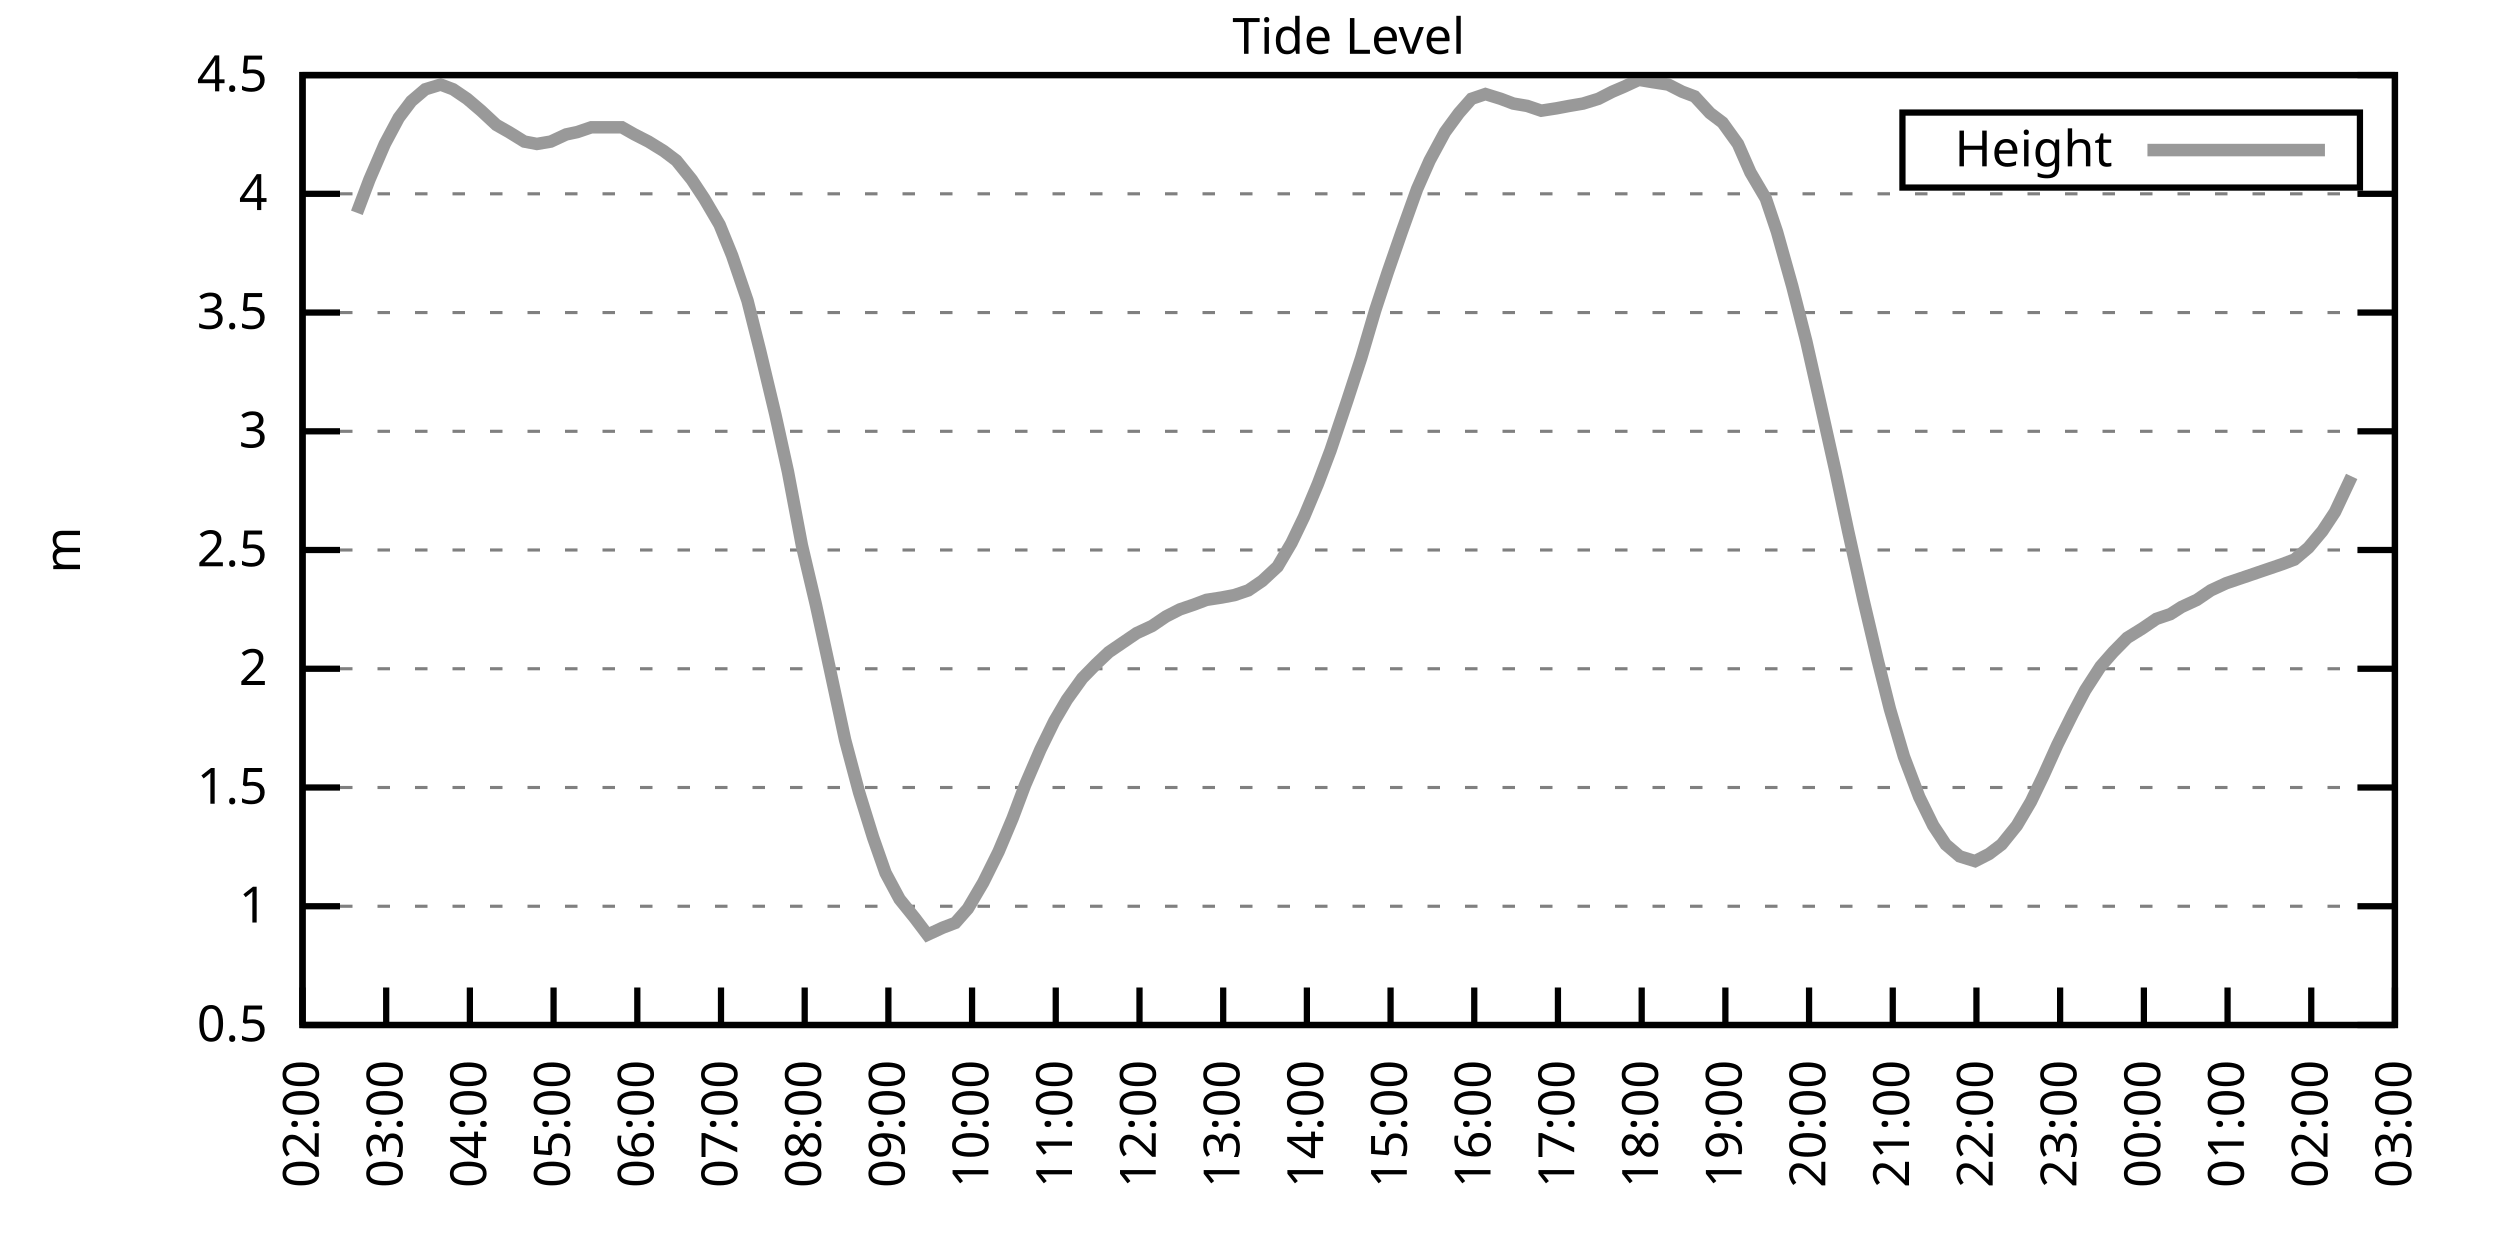
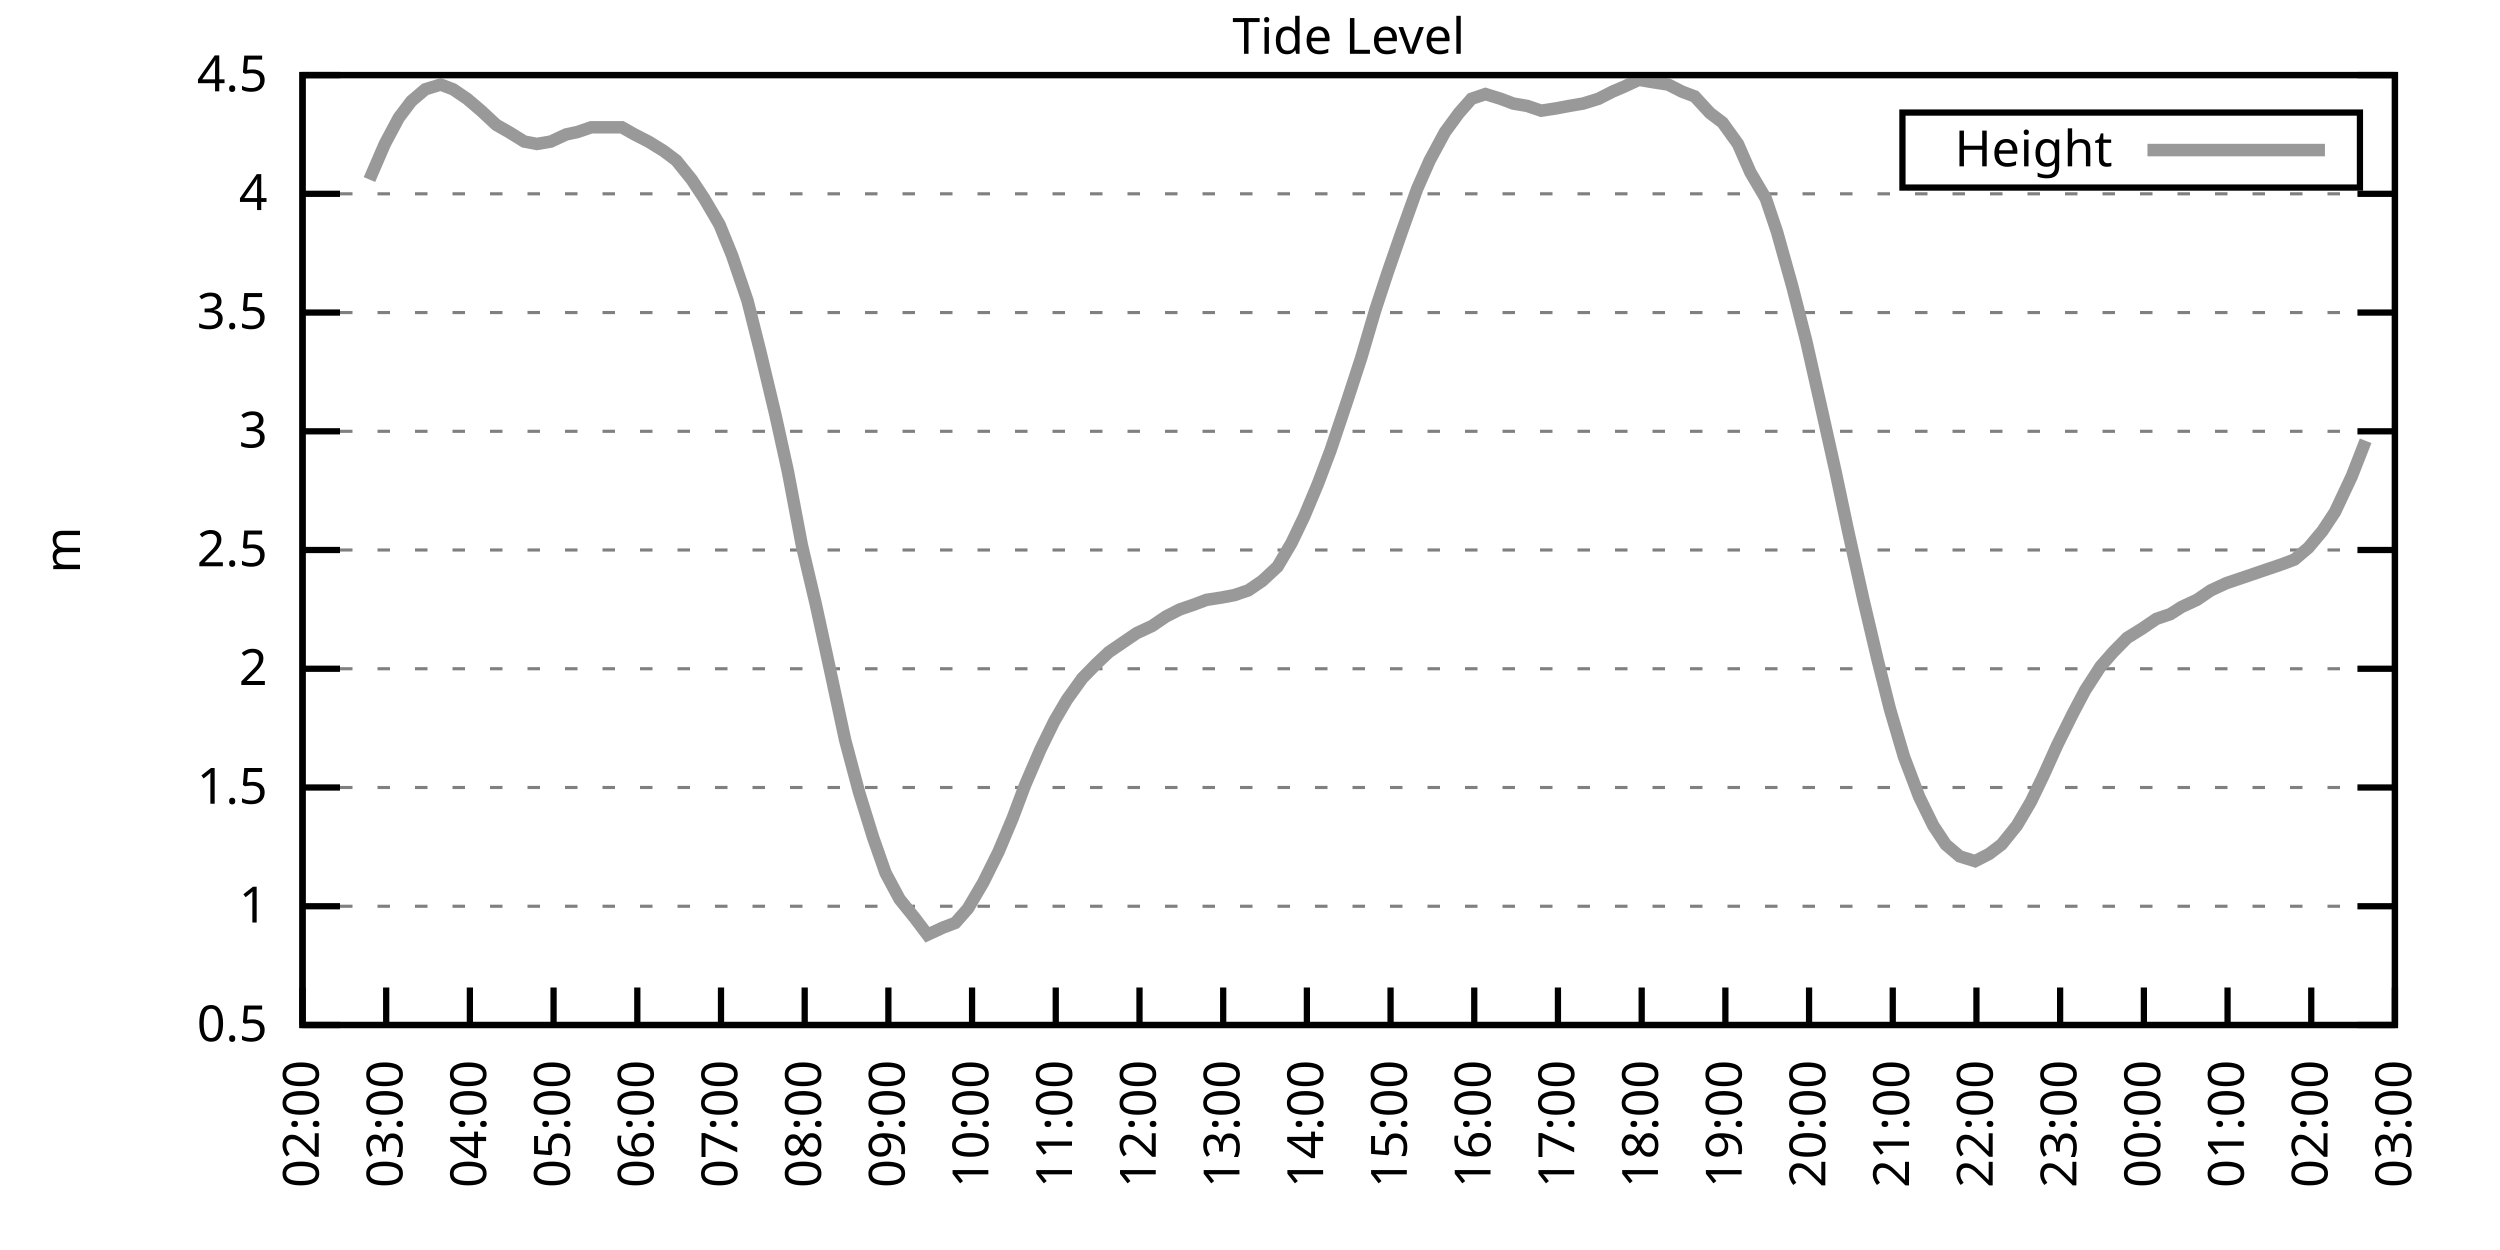
<svg xmlns="http://www.w3.org/2000/svg" xmlns:xlink="http://www.w3.org/1999/xlink" width="400" height="200" viewBox="0 0 400 200">
  <g id="gnuplot_canvas">
    <rect x="0" y="0" width="400" height="200" fill="none" />
    <defs>
      <circle id="gpDot" r="0.5" stroke-width="0.5" stroke="currentColor" />
      <path id="gpPt0" stroke-width="0.333" stroke="currentColor" d="M-1,0 h2 M0,-1 v2" />
      <path id="gpPt1" stroke-width="0.333" stroke="currentColor" d="M-1,-1 L1,1 M1,-1 L-1,1" />
      <path id="gpPt2" stroke-width="0.333" stroke="currentColor" d="M-1,0 L1,0 M0,-1 L0,1 M-1,-1 L1,1 M-1,1 L1,-1" />
      <rect id="gpPt3" stroke-width="0.333" stroke="currentColor" x="-1" y="-1" width="2" height="2" />
      <rect id="gpPt4" stroke-width="0.333" stroke="currentColor" fill="currentColor" x="-1" y="-1" width="2" height="2" />
      <circle id="gpPt5" stroke-width="0.333" stroke="currentColor" cx="0" cy="0" r="1" />
      <use xlink:href="#gpPt5" id="gpPt6" fill="currentColor" stroke="none" />
      <path id="gpPt7" stroke-width="0.333" stroke="currentColor" d="M0,-1.33 L-1.33,0.67 L1.33,0.67 z" />
      <use xlink:href="#gpPt7" id="gpPt8" fill="currentColor" stroke="none" />
      <use xlink:href="#gpPt7" id="gpPt9" stroke="currentColor" transform="rotate(180)" />
      <use xlink:href="#gpPt9" id="gpPt10" fill="currentColor" stroke="none" />
      <use xlink:href="#gpPt3" id="gpPt11" stroke="currentColor" transform="rotate(45)" />
      <use xlink:href="#gpPt11" id="gpPt12" fill="currentColor" stroke="none" />
      <path id="gpPt13" stroke-width="0.333" stroke="currentColor" d="M0,1.330 L1.265,0.411 L0.782,-1.067 L-0.782,-1.076 L-1.265,0.411 z" />
      <use xlink:href="#gpPt13" id="gpPt14" fill="currentColor" stroke="none" />
      <filter id="textbox" filterUnits="objectBoundingBox" x="0" y="0" height="1" width="1">
        <feFlood flood-color="white" flood-opacity="1" result="bgnd" />
        <feComposite in="SourceGraphic" in2="bgnd" operator="atop" />
      </filter>
      <filter id="greybox" filterUnits="objectBoundingBox" x="0" y="0" height="1" width="1">
        <feFlood flood-color="lightgrey" flood-opacity="1" result="grey" />
        <feComposite in="SourceGraphic" in2="grey" operator="atop" />
      </filter>
    </defs>
    <g fill="none" color="white" stroke="currentColor" stroke-width="1.00" stroke-linecap="butt" stroke-linejoin="miter">
</g>
    <g fill="none" color="black" stroke="currentColor" stroke-width="1.00" stroke-linecap="butt" stroke-linejoin="miter">
      <g stroke="none" shape-rendering="crispEdges">
        <polygon fill="rgb(255, 255, 255)" points="48.40,164.00 383.18,164.00 383.18,12.02 48.40,12.02 " />
      </g>
    </g>
    <g fill="none" color="black" stroke="currentColor" stroke-width="1.00" stroke-linecap="butt" stroke-linejoin="miter">
</g>
    <g fill="none" color="black" stroke="black" stroke-width="0.50" stroke-linecap="butt" stroke-linejoin="miter">
</g>
    <g fill="none" color="gray" stroke="currentColor" stroke-width="0.50" stroke-linecap="butt" stroke-linejoin="miter">
      <path stroke="gray" stroke-dasharray="2,4" class="gridline" d="M48.40,164.00 L383.19,164.00  " />
    </g>
    <g fill="none" color="gray" stroke="gray" stroke-width="1.00" stroke-linecap="butt" stroke-linejoin="miter">
</g>
    <g fill="none" color="black" stroke="currentColor" stroke-width="1.00" stroke-linecap="butt" stroke-linejoin="miter">
      <path stroke="black" d="M48.40,164.00 L54.40,164.00 M383.19,164.00 L377.19,164.00  " />
      <g transform="translate(42.80,166.60)" stroke="none" fill="black" font-family="Sans" font-size="8.00" text-anchor="end">
        <text>
          <tspan font-family="Sans"> 0.5</tspan>
        </text>
      </g>
    </g>
    <g fill="none" color="black" stroke="currentColor" stroke-width="1.00" stroke-linecap="butt" stroke-linejoin="miter">
</g>
    <g fill="none" color="black" stroke="black" stroke-width="0.50" stroke-linecap="butt" stroke-linejoin="miter">
</g>
    <g fill="none" color="gray" stroke="currentColor" stroke-width="0.50" stroke-linecap="butt" stroke-linejoin="miter">
      <path stroke="gray" stroke-dasharray="2,4" class="gridline" d="M48.40,145.00 L383.19,145.00  " />
    </g>
    <g fill="none" color="gray" stroke="gray" stroke-width="1.00" stroke-linecap="butt" stroke-linejoin="miter">
</g>
    <g fill="none" color="black" stroke="currentColor" stroke-width="1.00" stroke-linecap="butt" stroke-linejoin="miter">
      <path stroke="black" d="M48.40,145.00 L54.40,145.00 M383.19,145.00 L377.19,145.00  " />
      <g transform="translate(42.80,147.60)" stroke="none" fill="black" font-family="Sans" font-size="8.00" text-anchor="end">
        <text>
          <tspan font-family="Sans"> 1</tspan>
        </text>
      </g>
    </g>
    <g fill="none" color="black" stroke="currentColor" stroke-width="1.00" stroke-linecap="butt" stroke-linejoin="miter">
</g>
    <g fill="none" color="black" stroke="black" stroke-width="0.50" stroke-linecap="butt" stroke-linejoin="miter">
</g>
    <g fill="none" color="gray" stroke="currentColor" stroke-width="0.50" stroke-linecap="butt" stroke-linejoin="miter">
      <path stroke="gray" stroke-dasharray="2,4" class="gridline" d="M48.40,126.00 L383.19,126.00  " />
    </g>
    <g fill="none" color="gray" stroke="gray" stroke-width="1.00" stroke-linecap="butt" stroke-linejoin="miter">
</g>
    <g fill="none" color="black" stroke="currentColor" stroke-width="1.00" stroke-linecap="butt" stroke-linejoin="miter">
      <path stroke="black" d="M48.40,126.00 L54.40,126.00 M383.19,126.00 L377.19,126.00  " />
      <g transform="translate(42.80,128.60)" stroke="none" fill="black" font-family="Sans" font-size="8.00" text-anchor="end">
        <text>
          <tspan font-family="Sans"> 1.5</tspan>
        </text>
      </g>
    </g>
    <g fill="none" color="black" stroke="currentColor" stroke-width="1.00" stroke-linecap="butt" stroke-linejoin="miter">
</g>
    <g fill="none" color="black" stroke="black" stroke-width="0.50" stroke-linecap="butt" stroke-linejoin="miter">
</g>
    <g fill="none" color="gray" stroke="currentColor" stroke-width="0.50" stroke-linecap="butt" stroke-linejoin="miter">
      <path stroke="gray" stroke-dasharray="2,4" class="gridline" d="M48.40,107.00 L383.19,107.00  " />
    </g>
    <g fill="none" color="gray" stroke="gray" stroke-width="1.00" stroke-linecap="butt" stroke-linejoin="miter">
</g>
    <g fill="none" color="black" stroke="currentColor" stroke-width="1.00" stroke-linecap="butt" stroke-linejoin="miter">
      <path stroke="black" d="M48.40,107.00 L54.40,107.00 M383.19,107.00 L377.19,107.00  " />
      <g transform="translate(42.80,109.60)" stroke="none" fill="black" font-family="Sans" font-size="8.00" text-anchor="end">
        <text>
          <tspan font-family="Sans"> 2</tspan>
        </text>
      </g>
    </g>
    <g fill="none" color="black" stroke="currentColor" stroke-width="1.00" stroke-linecap="butt" stroke-linejoin="miter">
</g>
    <g fill="none" color="black" stroke="black" stroke-width="0.50" stroke-linecap="butt" stroke-linejoin="miter">
</g>
    <g fill="none" color="gray" stroke="currentColor" stroke-width="0.50" stroke-linecap="butt" stroke-linejoin="miter">
      <path stroke="gray" stroke-dasharray="2,4" class="gridline" d="M48.40,88.00 L383.19,88.00  " />
    </g>
    <g fill="none" color="gray" stroke="gray" stroke-width="1.00" stroke-linecap="butt" stroke-linejoin="miter">
</g>
    <g fill="none" color="black" stroke="currentColor" stroke-width="1.00" stroke-linecap="butt" stroke-linejoin="miter">
      <path stroke="black" d="M48.40,88.00 L54.40,88.00 M383.19,88.00 L377.19,88.00  " />
      <g transform="translate(42.80,90.60)" stroke="none" fill="black" font-family="Sans" font-size="8.00" text-anchor="end">
        <text>
          <tspan font-family="Sans"> 2.5</tspan>
        </text>
      </g>
    </g>
    <g fill="none" color="black" stroke="currentColor" stroke-width="1.00" stroke-linecap="butt" stroke-linejoin="miter">
</g>
    <g fill="none" color="black" stroke="black" stroke-width="0.50" stroke-linecap="butt" stroke-linejoin="miter">
</g>
    <g fill="none" color="gray" stroke="currentColor" stroke-width="0.50" stroke-linecap="butt" stroke-linejoin="miter">
      <path stroke="gray" stroke-dasharray="2,4" class="gridline" d="M48.40,69.01 L383.19,69.01  " />
    </g>
    <g fill="none" color="gray" stroke="gray" stroke-width="1.00" stroke-linecap="butt" stroke-linejoin="miter">
</g>
    <g fill="none" color="black" stroke="currentColor" stroke-width="1.00" stroke-linecap="butt" stroke-linejoin="miter">
      <path stroke="black" d="M48.40,69.01 L54.40,69.01 M383.19,69.01 L377.19,69.01  " />
      <g transform="translate(42.80,71.61)" stroke="none" fill="black" font-family="Sans" font-size="8.00" text-anchor="end">
        <text>
          <tspan font-family="Sans"> 3</tspan>
        </text>
      </g>
    </g>
    <g fill="none" color="black" stroke="currentColor" stroke-width="1.00" stroke-linecap="butt" stroke-linejoin="miter">
</g>
    <g fill="none" color="black" stroke="black" stroke-width="0.50" stroke-linecap="butt" stroke-linejoin="miter">
</g>
    <g fill="none" color="gray" stroke="currentColor" stroke-width="0.50" stroke-linecap="butt" stroke-linejoin="miter">
      <path stroke="gray" stroke-dasharray="2,4" class="gridline" d="M48.40,50.01 L383.19,50.01  " />
    </g>
    <g fill="none" color="gray" stroke="gray" stroke-width="1.00" stroke-linecap="butt" stroke-linejoin="miter">
</g>
    <g fill="none" color="black" stroke="currentColor" stroke-width="1.00" stroke-linecap="butt" stroke-linejoin="miter">
      <path stroke="black" d="M48.40,50.01 L54.40,50.01 M383.19,50.01 L377.19,50.01  " />
      <g transform="translate(42.80,52.61)" stroke="none" fill="black" font-family="Sans" font-size="8.00" text-anchor="end">
        <text>
          <tspan font-family="Sans"> 3.5</tspan>
        </text>
      </g>
    </g>
    <g fill="none" color="black" stroke="currentColor" stroke-width="1.00" stroke-linecap="butt" stroke-linejoin="miter">
</g>
    <g fill="none" color="black" stroke="black" stroke-width="0.50" stroke-linecap="butt" stroke-linejoin="miter">
</g>
    <g fill="none" color="gray" stroke="currentColor" stroke-width="0.50" stroke-linecap="butt" stroke-linejoin="miter">
      <path stroke="gray" stroke-dasharray="2,4" class="gridline" d="M48.40,31.01 L383.19,31.01  " />
    </g>
    <g fill="none" color="gray" stroke="gray" stroke-width="1.00" stroke-linecap="butt" stroke-linejoin="miter">
</g>
    <g fill="none" color="black" stroke="currentColor" stroke-width="1.00" stroke-linecap="butt" stroke-linejoin="miter">
      <path stroke="black" d="M48.40,31.01 L54.40,31.01 M383.19,31.01 L377.19,31.01  " />
      <g transform="translate(42.80,33.61)" stroke="none" fill="black" font-family="Sans" font-size="8.00" text-anchor="end">
        <text>
          <tspan font-family="Sans"> 4</tspan>
        </text>
      </g>
    </g>
    <g fill="none" color="black" stroke="currentColor" stroke-width="1.00" stroke-linecap="butt" stroke-linejoin="miter">
</g>
    <g fill="none" color="black" stroke="black" stroke-width="0.50" stroke-linecap="butt" stroke-linejoin="miter">
</g>
    <g fill="none" color="gray" stroke="currentColor" stroke-width="0.50" stroke-linecap="butt" stroke-linejoin="miter">
      <path stroke="gray" stroke-dasharray="2,4" class="gridline" d="M48.40,12.01 L383.19,12.01  " />
    </g>
    <g fill="none" color="gray" stroke="gray" stroke-width="1.00" stroke-linecap="butt" stroke-linejoin="miter">
</g>
    <g fill="none" color="black" stroke="currentColor" stroke-width="1.00" stroke-linecap="butt" stroke-linejoin="miter">
      <path stroke="black" d="M48.40,12.01 L54.40,12.01 M383.19,12.01 L377.19,12.01  " />
      <g transform="translate(42.80,14.61)" stroke="none" fill="black" font-family="Sans" font-size="8.00" text-anchor="end">
        <text>
          <tspan font-family="Sans"> 4.5</tspan>
        </text>
      </g>
    </g>
    <g fill="none" color="black" stroke="currentColor" stroke-width="1.00" stroke-linecap="butt" stroke-linejoin="miter">
      <path stroke="black" d="M48.40,164.00 L48.40,158.00  " />
      <g transform="translate(51.00,169.60) rotate(270.00)" stroke="none" fill="black" font-family="Sans" font-size="8.00" text-anchor="end">
        <text>
          <tspan font-family="Sans">02:00</tspan>
        </text>
      </g>
    </g>
    <g fill="none" color="black" stroke="currentColor" stroke-width="1.00" stroke-linecap="butt" stroke-linejoin="miter">
      <path stroke="black" d="M61.79,164.00 L61.79,158.00  " />
      <g transform="translate(64.39,169.60) rotate(270.00)" stroke="none" fill="black" font-family="Sans" font-size="8.00" text-anchor="end">
        <text>
          <tspan font-family="Sans">03:00</tspan>
        </text>
      </g>
    </g>
    <g fill="none" color="black" stroke="currentColor" stroke-width="1.00" stroke-linecap="butt" stroke-linejoin="miter">
      <path stroke="black" d="M75.18,164.00 L75.18,158.00  " />
      <g transform="translate(77.78,169.60) rotate(270.00)" stroke="none" fill="black" font-family="Sans" font-size="8.00" text-anchor="end">
        <text>
          <tspan font-family="Sans">04:00</tspan>
        </text>
      </g>
    </g>
    <g fill="none" color="black" stroke="currentColor" stroke-width="1.00" stroke-linecap="butt" stroke-linejoin="miter">
      <path stroke="black" d="M88.57,164.00 L88.57,158.00  " />
      <g transform="translate(91.17,169.60) rotate(270.00)" stroke="none" fill="black" font-family="Sans" font-size="8.00" text-anchor="end">
        <text>
          <tspan font-family="Sans">05:00</tspan>
        </text>
      </g>
    </g>
    <g fill="none" color="black" stroke="currentColor" stroke-width="1.00" stroke-linecap="butt" stroke-linejoin="miter">
      <path stroke="black" d="M101.97,164.00 L101.97,158.00  " />
      <g transform="translate(104.57,169.60) rotate(270.00)" stroke="none" fill="black" font-family="Sans" font-size="8.00" text-anchor="end">
        <text>
          <tspan font-family="Sans">06:00</tspan>
        </text>
      </g>
    </g>
    <g fill="none" color="black" stroke="currentColor" stroke-width="1.00" stroke-linecap="butt" stroke-linejoin="miter">
      <path stroke="black" d="M115.36,164.00 L115.36,158.00  " />
      <g transform="translate(117.96,169.60) rotate(270.00)" stroke="none" fill="black" font-family="Sans" font-size="8.00" text-anchor="end">
        <text>
          <tspan font-family="Sans">07:00</tspan>
        </text>
      </g>
    </g>
    <g fill="none" color="black" stroke="currentColor" stroke-width="1.00" stroke-linecap="butt" stroke-linejoin="miter">
      <path stroke="black" d="M128.75,164.00 L128.75,158.00  " />
      <g transform="translate(131.35,169.60) rotate(270.00)" stroke="none" fill="black" font-family="Sans" font-size="8.00" text-anchor="end">
        <text>
          <tspan font-family="Sans">08:00</tspan>
        </text>
      </g>
    </g>
    <g fill="none" color="black" stroke="currentColor" stroke-width="1.00" stroke-linecap="butt" stroke-linejoin="miter">
      <path stroke="black" d="M142.14,164.00 L142.14,158.00  " />
      <g transform="translate(144.74,169.60) rotate(270.00)" stroke="none" fill="black" font-family="Sans" font-size="8.00" text-anchor="end">
        <text>
          <tspan font-family="Sans">09:00</tspan>
        </text>
      </g>
    </g>
    <g fill="none" color="black" stroke="currentColor" stroke-width="1.00" stroke-linecap="butt" stroke-linejoin="miter">
      <path stroke="black" d="M155.53,164.00 L155.53,158.00  " />
      <g transform="translate(158.13,169.60) rotate(270.00)" stroke="none" fill="black" font-family="Sans" font-size="8.00" text-anchor="end">
        <text>
          <tspan font-family="Sans">10:00</tspan>
        </text>
      </g>
    </g>
    <g fill="none" color="black" stroke="currentColor" stroke-width="1.00" stroke-linecap="butt" stroke-linejoin="miter">
      <path stroke="black" d="M168.92,164.00 L168.92,158.00  " />
      <g transform="translate(171.52,169.60) rotate(270.00)" stroke="none" fill="black" font-family="Sans" font-size="8.00" text-anchor="end">
        <text>
          <tspan font-family="Sans">11:00</tspan>
        </text>
      </g>
    </g>
    <g fill="none" color="black" stroke="currentColor" stroke-width="1.00" stroke-linecap="butt" stroke-linejoin="miter">
      <path stroke="black" d="M182.32,164.00 L182.32,158.00  " />
      <g transform="translate(184.92,169.60) rotate(270.00)" stroke="none" fill="black" font-family="Sans" font-size="8.00" text-anchor="end">
        <text>
          <tspan font-family="Sans">12:00</tspan>
        </text>
      </g>
    </g>
    <g fill="none" color="black" stroke="currentColor" stroke-width="1.00" stroke-linecap="butt" stroke-linejoin="miter">
      <path stroke="black" d="M195.71,164.00 L195.71,158.00  " />
      <g transform="translate(198.31,169.60) rotate(270.00)" stroke="none" fill="black" font-family="Sans" font-size="8.00" text-anchor="end">
        <text>
          <tspan font-family="Sans">13:00</tspan>
        </text>
      </g>
    </g>
    <g fill="none" color="black" stroke="currentColor" stroke-width="1.00" stroke-linecap="butt" stroke-linejoin="miter">
      <path stroke="black" d="M209.10,164.00 L209.10,158.00  " />
      <g transform="translate(211.70,169.60) rotate(270.00)" stroke="none" fill="black" font-family="Sans" font-size="8.00" text-anchor="end">
        <text>
          <tspan font-family="Sans">14:00</tspan>
        </text>
      </g>
    </g>
    <g fill="none" color="black" stroke="currentColor" stroke-width="1.00" stroke-linecap="butt" stroke-linejoin="miter">
      <path stroke="black" d="M222.49,164.00 L222.49,158.00  " />
      <g transform="translate(225.09,169.60) rotate(270.00)" stroke="none" fill="black" font-family="Sans" font-size="8.00" text-anchor="end">
        <text>
          <tspan font-family="Sans">15:00</tspan>
        </text>
      </g>
    </g>
    <g fill="none" color="black" stroke="currentColor" stroke-width="1.00" stroke-linecap="butt" stroke-linejoin="miter">
      <path stroke="black" d="M235.88,164.00 L235.88,158.00  " />
      <g transform="translate(238.48,169.60) rotate(270.00)" stroke="none" fill="black" font-family="Sans" font-size="8.00" text-anchor="end">
        <text>
          <tspan font-family="Sans">16:00</tspan>
        </text>
      </g>
    </g>
    <g fill="none" color="black" stroke="currentColor" stroke-width="1.00" stroke-linecap="butt" stroke-linejoin="miter">
      <path stroke="black" d="M249.27,164.00 L249.27,158.00  " />
      <g transform="translate(251.87,169.60) rotate(270.00)" stroke="none" fill="black" font-family="Sans" font-size="8.00" text-anchor="end">
        <text>
          <tspan font-family="Sans">17:00</tspan>
        </text>
      </g>
    </g>
    <g fill="none" color="black" stroke="currentColor" stroke-width="1.00" stroke-linecap="butt" stroke-linejoin="miter">
      <path stroke="black" d="M262.67,164.00 L262.67,158.00  " />
      <g transform="translate(265.27,169.60) rotate(270.00)" stroke="none" fill="black" font-family="Sans" font-size="8.00" text-anchor="end">
        <text>
          <tspan font-family="Sans">18:00</tspan>
        </text>
      </g>
    </g>
    <g fill="none" color="black" stroke="currentColor" stroke-width="1.00" stroke-linecap="butt" stroke-linejoin="miter">
      <path stroke="black" d="M276.06,164.00 L276.06,158.00  " />
      <g transform="translate(278.66,169.60) rotate(270.00)" stroke="none" fill="black" font-family="Sans" font-size="8.00" text-anchor="end">
        <text>
          <tspan font-family="Sans">19:00</tspan>
        </text>
      </g>
    </g>
    <g fill="none" color="black" stroke="currentColor" stroke-width="1.00" stroke-linecap="butt" stroke-linejoin="miter">
      <path stroke="black" d="M289.45,164.00 L289.45,158.00  " />
      <g transform="translate(292.05,169.60) rotate(270.00)" stroke="none" fill="black" font-family="Sans" font-size="8.00" text-anchor="end">
        <text>
          <tspan font-family="Sans">20:00</tspan>
        </text>
      </g>
    </g>
    <g fill="none" color="black" stroke="currentColor" stroke-width="1.00" stroke-linecap="butt" stroke-linejoin="miter">
      <path stroke="black" d="M302.84,164.00 L302.84,158.00  " />
      <g transform="translate(305.44,169.60) rotate(270.00)" stroke="none" fill="black" font-family="Sans" font-size="8.00" text-anchor="end">
        <text>
          <tspan font-family="Sans">21:00</tspan>
        </text>
      </g>
    </g>
    <g fill="none" color="black" stroke="currentColor" stroke-width="1.00" stroke-linecap="butt" stroke-linejoin="miter">
      <path stroke="black" d="M316.23,164.00 L316.23,158.00  " />
      <g transform="translate(318.83,169.60) rotate(270.00)" stroke="none" fill="black" font-family="Sans" font-size="8.00" text-anchor="end">
        <text>
          <tspan font-family="Sans">22:00</tspan>
        </text>
      </g>
    </g>
    <g fill="none" color="black" stroke="currentColor" stroke-width="1.00" stroke-linecap="butt" stroke-linejoin="miter">
      <path stroke="black" d="M329.62,164.00 L329.62,158.00  " />
      <g transform="translate(332.22,169.60) rotate(270.00)" stroke="none" fill="black" font-family="Sans" font-size="8.00" text-anchor="end">
        <text>
          <tspan font-family="Sans">23:00</tspan>
        </text>
      </g>
    </g>
    <g fill="none" color="black" stroke="currentColor" stroke-width="1.00" stroke-linecap="butt" stroke-linejoin="miter">
      <path stroke="black" d="M343.02,164.00 L343.02,158.00  " />
      <g transform="translate(345.62,169.60) rotate(270.00)" stroke="none" fill="black" font-family="Sans" font-size="8.00" text-anchor="end">
        <text>
          <tspan font-family="Sans">00:00</tspan>
        </text>
      </g>
    </g>
    <g fill="none" color="black" stroke="currentColor" stroke-width="1.00" stroke-linecap="butt" stroke-linejoin="miter">
      <path stroke="black" d="M356.41,164.00 L356.41,158.00  " />
      <g transform="translate(359.01,169.60) rotate(270.00)" stroke="none" fill="black" font-family="Sans" font-size="8.00" text-anchor="end">
        <text>
          <tspan font-family="Sans">01:00</tspan>
        </text>
      </g>
    </g>
    <g fill="none" color="black" stroke="currentColor" stroke-width="1.00" stroke-linecap="butt" stroke-linejoin="miter">
      <path stroke="black" d="M369.80,164.00 L369.80,158.00  " />
      <g transform="translate(372.40,169.60) rotate(270.00)" stroke="none" fill="black" font-family="Sans" font-size="8.00" text-anchor="end">
        <text>
          <tspan font-family="Sans">02:00</tspan>
        </text>
      </g>
    </g>
    <g fill="none" color="black" stroke="currentColor" stroke-width="1.00" stroke-linecap="butt" stroke-linejoin="miter">
      <path stroke="black" d="M383.19,164.00 L383.19,158.00  " />
      <g transform="translate(385.79,169.60) rotate(270.00)" stroke="none" fill="black" font-family="Sans" font-size="8.00" text-anchor="end">
        <text>
          <tspan font-family="Sans">03:00</tspan>
        </text>
      </g>
    </g>
    <g fill="none" color="black" stroke="currentColor" stroke-width="1.00" stroke-linecap="butt" stroke-linejoin="miter">
</g>
    <g fill="none" color="black" stroke="currentColor" stroke-width="1.00" stroke-linecap="butt" stroke-linejoin="miter">
      <path stroke="black" d="M48.40,12.01 L48.40,164.00 L383.19,164.00 L383.19,12.01 L48.40,12.01 Z  " />
    </g>
    <g fill="none" color="black" stroke="currentColor" stroke-width="1.00" stroke-linecap="butt" stroke-linejoin="miter">
</g>
    <g fill="none" color="black" stroke="currentColor" stroke-width="1.00" stroke-linecap="butt" stroke-linejoin="miter">
      <path stroke="black" d="M304.39,30.01 L304.39,18.01 L377.59,18.01 L377.59,30.01 L304.39,30.01 Z  " />
    </g>
    <g id="Tide_level_plot_1">
      <g fill="none" color="white" stroke="black" stroke-width="2.00" stroke-linecap="butt" stroke-linejoin="miter">
</g>
      <g fill="none" color="black" stroke="currentColor" stroke-width="2.00" stroke-linecap="butt" stroke-linejoin="miter">
        <g transform="translate(337.99,26.61)" stroke="none" fill="black" font-family="Sans" font-size="8.00" text-anchor="end">
          <text>
            <tspan font-family="Sans">Height</tspan>
          </text>
        </g>
      </g>
      <g fill="none" color="black" stroke="currentColor" stroke-width="2.00" stroke-linecap="butt" stroke-linejoin="miter">
-         <path stroke="rgb(153, 153, 153)" d="M343.59,24.01 L371.99,24.01 M57.10,34.05 L59.11,28.73 L61.57,23.03 L63.80,18.85 L65.81,16.19 L68.04,14.29   L70.50,13.53 L72.50,14.29 L74.74,15.81 L76.97,17.71 L79.42,19.99 L81.43,21.13 L83.89,22.65 L85.90,23.03   L88.13,22.65 L90.58,21.51 L92.37,21.13 L94.60,20.37 L97.28,20.37 L99.51,20.37 L101.52,21.51 L103.75,22.65   L106.21,24.17 L108.22,25.69 L110.67,28.73 L112.68,31.77 L115.13,35.95 L117.14,40.89 L119.60,48.11 L121.61,56.09   L124.06,66.35 L126.07,75.47 L128.30,87.25 L130.54,96.74 L132.77,107.00 L135.22,118.40 L137.45,126.76 L139.69,133.98   L141.69,139.68 L143.93,143.86 L146.38,146.90 L148.39,149.56 L150.85,148.42 L152.85,147.66 L154.86,145.38 L157.32,141.20   L159.77,136.26 L162.01,130.94 L164.01,125.62 L166.47,119.92 L168.70,115.36 L170.71,111.94 L173.17,108.52 L175.40,106.24   L177.41,104.34 L179.64,102.82 L181.87,101.30 L184.32,100.16 L186.56,98.64 L188.79,97.50 L191.02,96.74 L193.03,95.98   L195.48,95.60 L197.49,95.22 L199.73,94.46 L201.96,92.94 L204.41,90.66 L206.64,86.87 L208.65,82.69 L210.88,77.37   L212.89,72.05 L215.57,64.07 L217.80,57.23 L220.04,49.63 L222.04,43.55 L224.28,37.09 L226.73,30.25 L228.74,25.69   L231.20,21.13 L233.43,18.09 L235.44,15.81 L237.67,15.05 L240.12,15.81 L242.13,16.57 L244.36,16.95 L246.60,17.71   L249.05,17.33 L251.06,16.95 L253.29,16.57 L255.75,15.81 L257.98,14.67 L259.76,13.91 L262.22,12.77 L264.45,13.15   L266.91,13.53 L269.14,14.67 L271.15,15.43 L273.60,18.09 L275.61,19.61 L278.07,23.03 L280.07,27.59 L282.53,31.77   L284.32,37.09 L286.77,45.83 L289.00,54.57 L291.23,64.45 L293.69,75.47 L295.70,84.97 L298.15,95.98 L300.39,105.48   L302.39,113.46 L304.63,121.06 L307.08,127.52 L309.31,132.08 L311.32,135.12 L313.55,137.02 L316.01,137.78 L318.24,136.64   L320.25,135.12 L322.70,132.08 L324.94,128.28 L326.95,124.10 L329.18,119.16 L331.63,114.22 L333.64,110.42 L336.10,106.62   L338.10,104.34 L340.34,102.06 L342.79,100.54 L345.02,99.02 L347.26,98.26 L349.04,97.12 L351.50,95.98 L353.73,94.46   L356.18,93.32 L358.42,92.56 L360.65,91.80 L362.88,91.04 L365.11,90.28 L367.12,89.52 L369.35,87.63 L371.58,84.97   L373.59,81.93 L376.27,76.23  " />
+         <path stroke="rgb(153, 153, 153)" d="M343.59,24.01 L371.99,24.01 M59.11,28.73 L61.57,23.03 L63.80,18.85 L65.81,16.19 L68.04,14.29 L70.50,13.53   L72.50,14.29 L74.74,15.81 L76.97,17.71 L79.42,19.99 L81.43,21.13 L83.89,22.65 L85.90,23.03 L88.13,22.65   L90.58,21.51 L92.37,21.13 L94.60,20.37 L97.28,20.37 L99.51,20.37 L101.52,21.51 L103.75,22.65 L106.21,24.17   L108.22,25.69 L110.67,28.73 L112.68,31.77 L115.13,35.95 L117.14,40.89 L119.60,48.11 L121.61,56.09 L124.06,66.35   L126.07,75.47 L128.30,87.25 L130.54,96.74 L132.77,107.00 L135.22,118.40 L137.45,126.76 L139.69,133.98 L141.69,139.68   L143.93,143.86 L146.38,146.90 L148.39,149.56 L150.85,148.42 L152.85,147.66 L154.86,145.38 L157.32,141.20 L159.77,136.26   L162.01,130.94 L164.01,125.62 L166.47,119.92 L168.70,115.36 L170.71,111.94 L173.17,108.52 L175.40,106.24 L177.41,104.34   L179.64,102.82 L181.87,101.30 L184.32,100.16 L186.56,98.64 L188.79,97.50 L191.02,96.74 L193.03,95.98 L195.48,95.60   L197.49,95.22 L199.73,94.46 L201.96,92.94 L204.41,90.66 L206.64,86.87 L208.65,82.69 L210.88,77.37 L212.89,72.05   L215.57,64.07 L217.80,57.23 L220.04,49.63 L222.04,43.55 L224.28,37.09 L226.73,30.25 L228.74,25.69 L231.20,21.13   L233.43,18.09 L235.44,15.81 L237.67,15.05 L240.12,15.81 L242.13,16.57 L244.36,16.95 L246.60,17.71 L249.05,17.33   L251.06,16.95 L253.29,16.57 L255.75,15.81 L257.98,14.67 L259.76,13.91 L262.22,12.77 L264.45,13.15 L266.91,13.53   L269.14,14.67 L271.15,15.43 L273.60,18.09 L275.61,19.61 L278.07,23.03 L280.07,27.59 L282.53,31.77 L284.32,37.09   L286.77,45.83 L289.00,54.57 L291.23,64.45 L293.69,75.47 L295.70,84.97 L298.15,95.98 L300.39,105.48 L302.39,113.46   L304.63,121.06 L307.08,127.52 L309.31,132.08 L311.32,135.12 L313.55,137.02 L316.01,137.78 L318.24,136.64 L320.25,135.12   L322.70,132.08 L324.94,128.28 L326.95,124.10 L329.18,119.16 L331.63,114.22 L333.64,110.42 L336.10,106.62 L338.10,104.34   L340.34,102.06 L342.79,100.54 L345.02,99.02 L347.26,98.26 L349.04,97.12 L351.50,95.98 L353.73,94.46 L356.18,93.32   L358.42,92.56 L360.65,91.80 L362.88,91.04 L365.11,90.28 L367.12,89.52 L369.35,87.63 L371.58,84.97 L373.59,81.93   L376.27,76.23 L378.50,70.53  " />
      </g>
    </g>
    <g fill="none" color="black" stroke="currentColor" stroke-width="2.00" stroke-linecap="butt" stroke-linejoin="miter">
</g>
    <g fill="none" color="black" stroke="black" stroke-width="1.00" stroke-linecap="butt" stroke-linejoin="miter">
</g>
    <g fill="none" color="black" stroke="currentColor" stroke-width="1.00" stroke-linecap="butt" stroke-linejoin="miter">
      <path stroke="black" d="M48.40,12.01 L48.40,164.00 L383.19,164.00 L383.19,12.01 L48.40,12.01 Z  " />
      <g transform="translate(12.80,88.01) rotate(270.00)" stroke="none" fill="black" font-family="Sans" font-size="8.00" text-anchor="middle">
        <text>
          <tspan font-family="Sans">m</tspan>
        </text>
      </g>
    </g>
    <g fill="none" color="black" stroke="currentColor" stroke-width="1.00" stroke-linecap="butt" stroke-linejoin="miter">
</g>
    <g fill="none" color="black" stroke="currentColor" stroke-width="1.00" stroke-linecap="butt" stroke-linejoin="miter">
      <g transform="translate(215.79,8.61)" stroke="none" fill="black" font-family="Sans" font-size="8.00" text-anchor="middle">
        <text>
          <tspan font-family="Sans">Tide Level</tspan>
        </text>
      </g>
    </g>
    <g fill="none" color="black" stroke="currentColor" stroke-width="1.00" stroke-linecap="butt" stroke-linejoin="miter">
</g>
  </g>
</svg>
